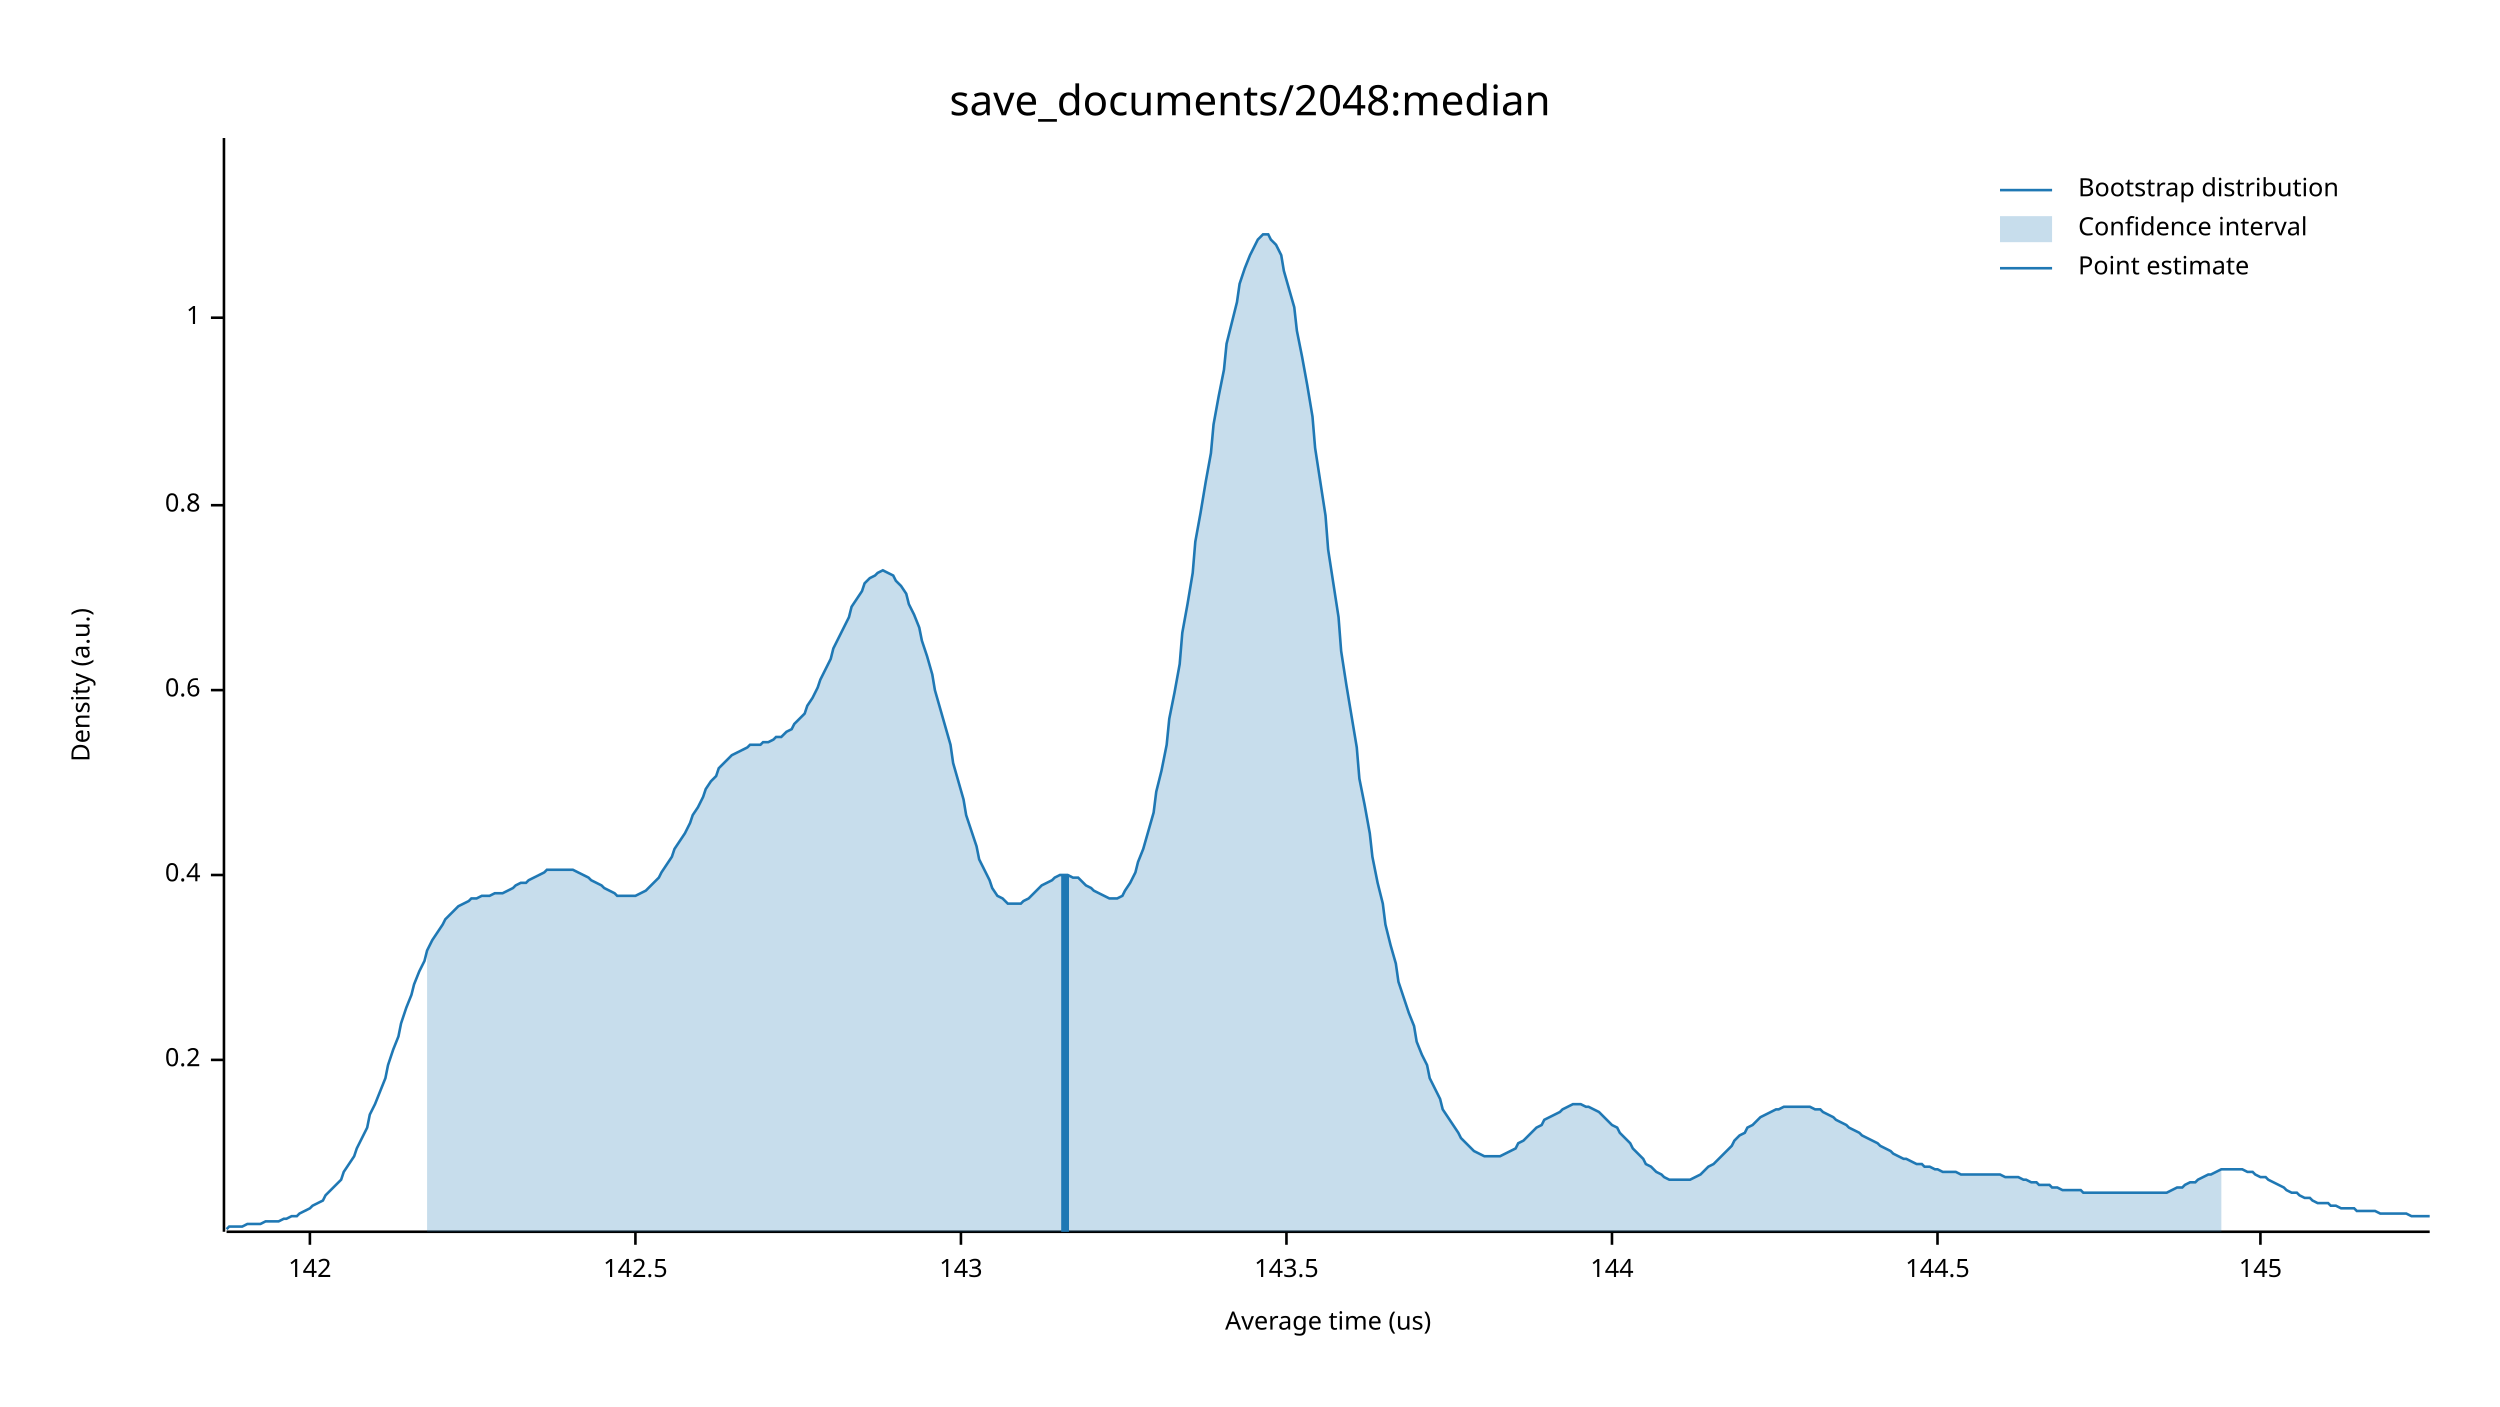
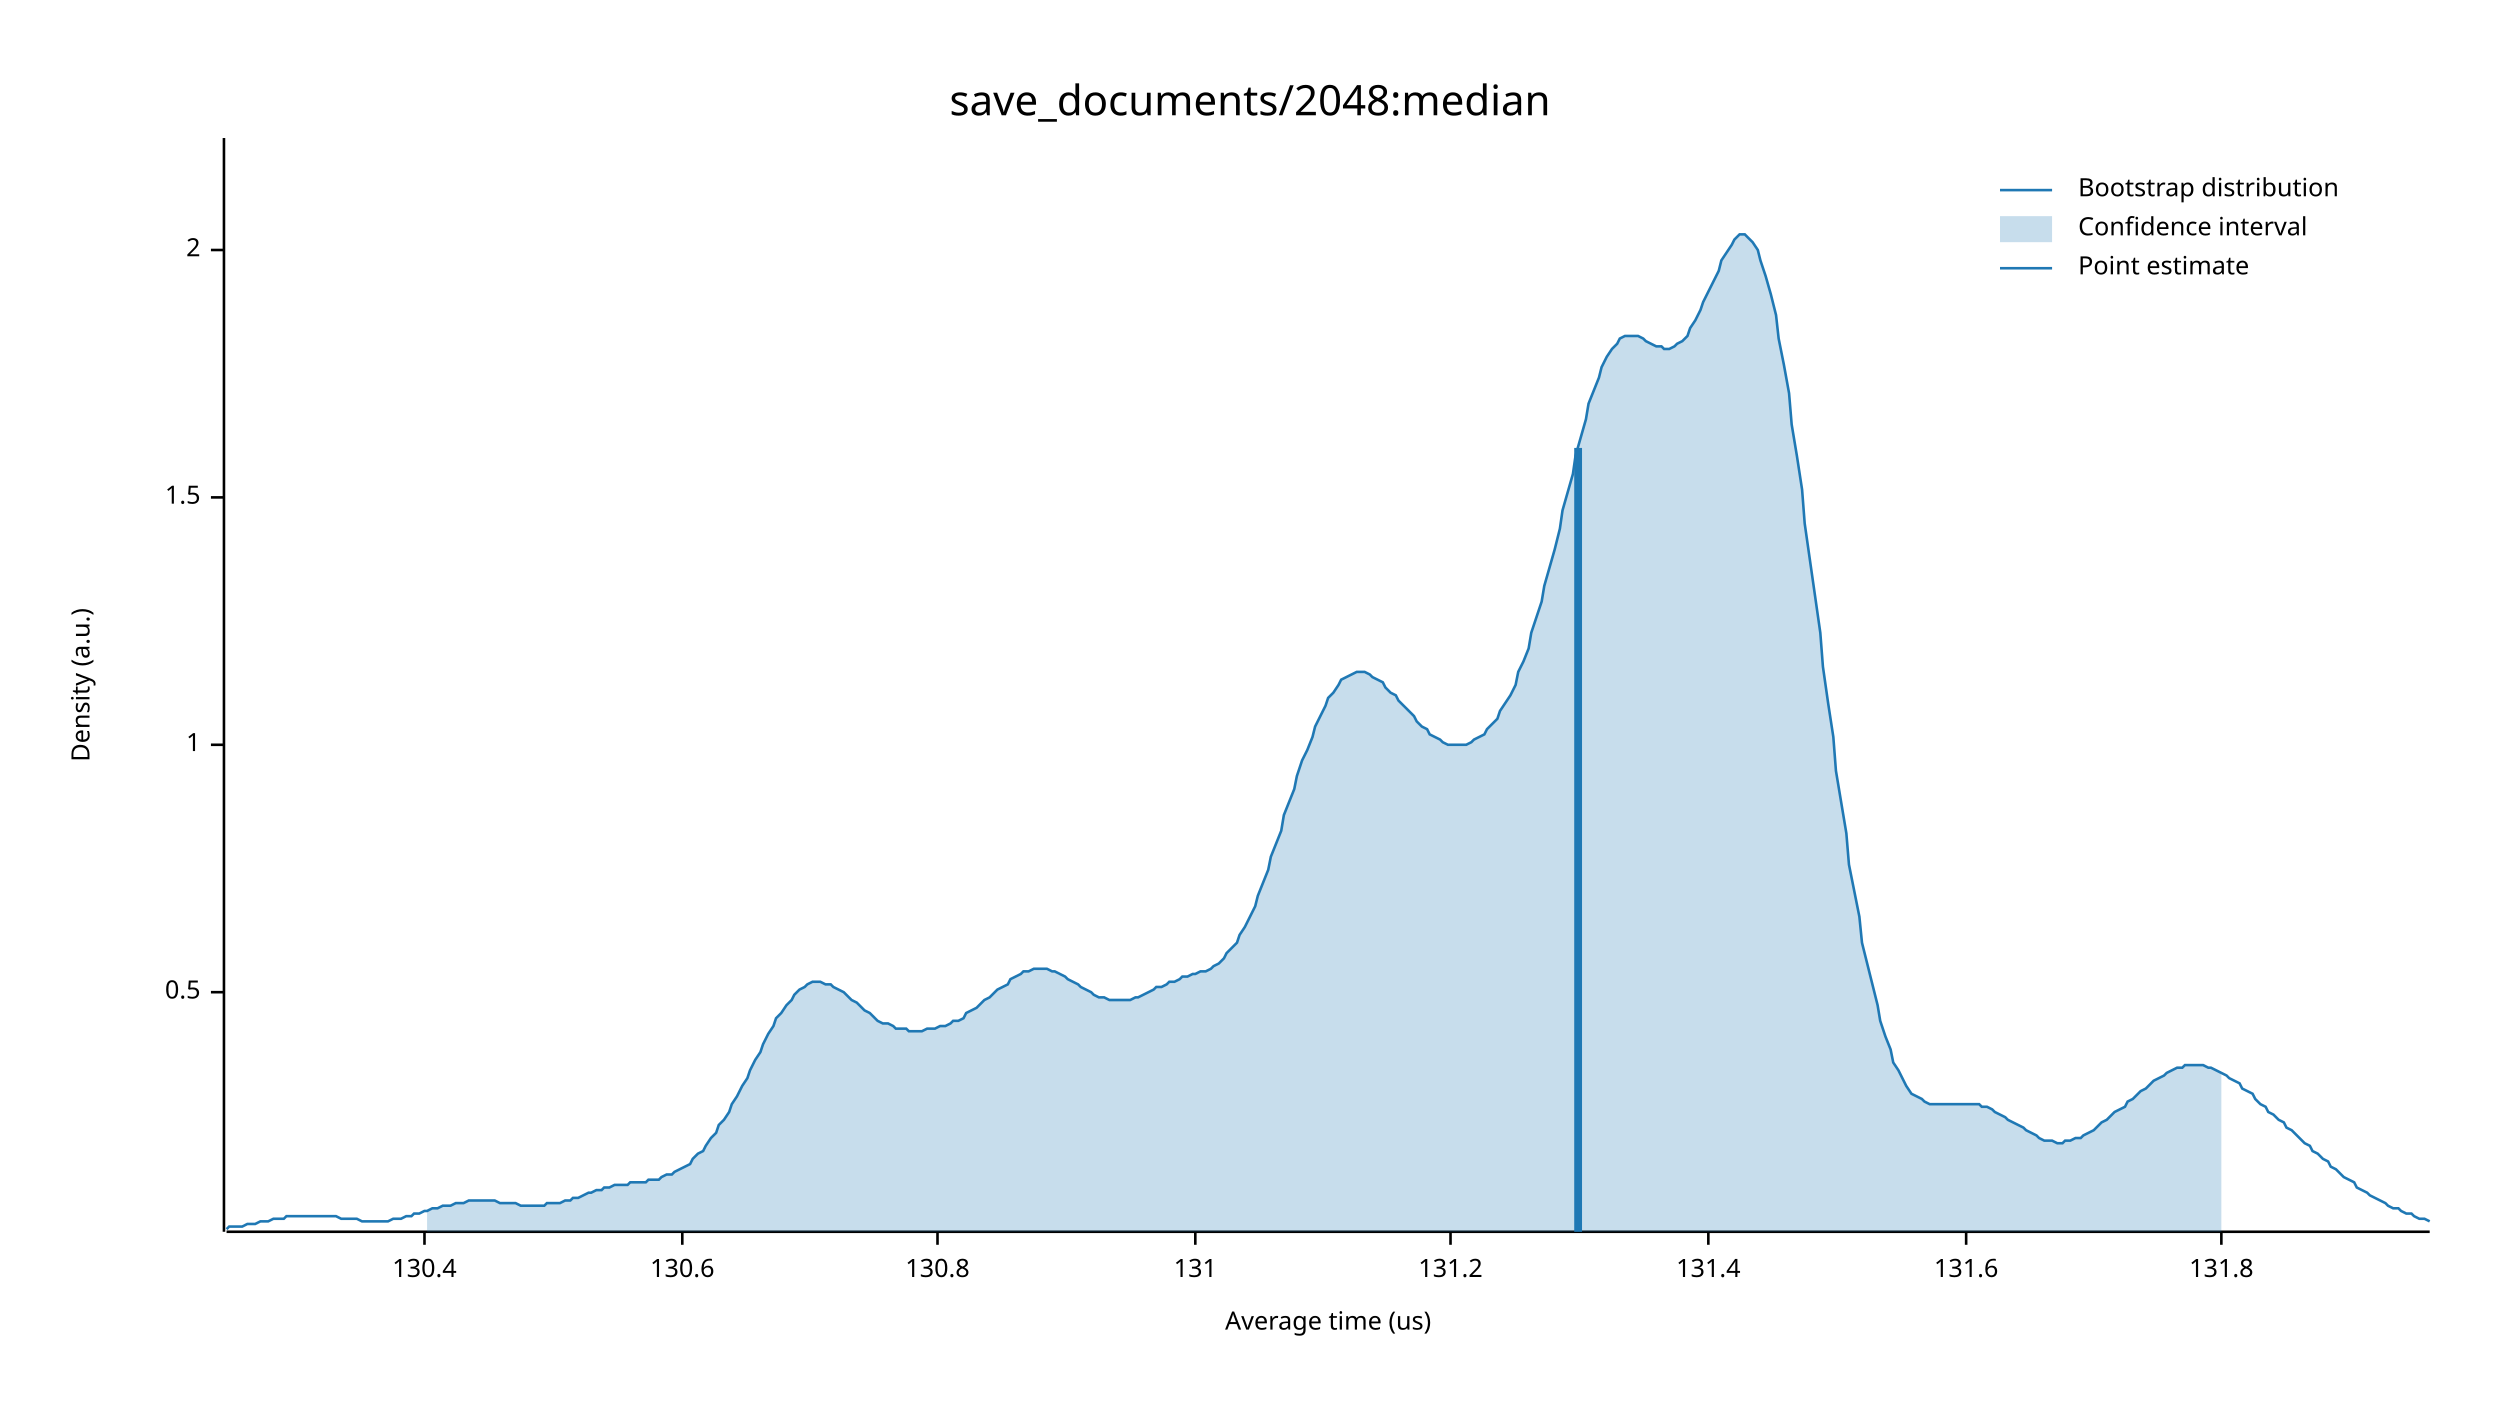
<svg xmlns="http://www.w3.org/2000/svg" width="960" height="540" viewBox="0 0 960 540">
  <text x="480" y="32" dy="0.76em" text-anchor="middle" font-family="sans-serif" font-size="16.129" opacity="1" fill="#000000">
save_documents/2048:median
</text>
  <text x="27" y="263" dy="0.76em" text-anchor="middle" font-family="sans-serif" font-size="9.677" opacity="1" fill="#000000" transform="rotate(270, 27, 263)">
Density (a.u.)
</text>
  <text x="510" y="513" dy="-0.5ex" text-anchor="middle" font-family="sans-serif" font-size="9.677" opacity="1" fill="#000000">
Average time (us)
</text>
  <polyline fill="none" opacity="1" stroke="#000000" stroke-width="1" points="86,53 86,473 " />
-   <text x="77" y="407" dy="0.5ex" text-anchor="end" font-family="sans-serif" font-size="9.677" opacity="1" fill="#000000">
- 0.2
+   <text x="77" y="381" dy="0.5ex" text-anchor="end" font-family="sans-serif" font-size="9.677" opacity="1" fill="#000000">
+ 0.5
</text>
-   <polyline fill="none" opacity="1" stroke="#000000" stroke-width="1" points="81,407 86,407 " />
-   <text x="77" y="336" dy="0.5ex" text-anchor="end" font-family="sans-serif" font-size="9.677" opacity="1" fill="#000000">
- 0.4
- </text>
-   <polyline fill="none" opacity="1" stroke="#000000" stroke-width="1" points="81,336 86,336 " />
-   <text x="77" y="265" dy="0.5ex" text-anchor="end" font-family="sans-serif" font-size="9.677" opacity="1" fill="#000000">
- 0.6
- </text>
-   <polyline fill="none" opacity="1" stroke="#000000" stroke-width="1" points="81,265 86,265 " />
-   <text x="77" y="194" dy="0.5ex" text-anchor="end" font-family="sans-serif" font-size="9.677" opacity="1" fill="#000000">
- 0.8
- </text>
-   <polyline fill="none" opacity="1" stroke="#000000" stroke-width="1" points="81,194 86,194 " />
-   <text x="77" y="122" dy="0.5ex" text-anchor="end" font-family="sans-serif" font-size="9.677" opacity="1" fill="#000000">
+   <polyline fill="none" opacity="1" stroke="#000000" stroke-width="1" points="81,381 86,381 " />
+   <text x="77" y="286" dy="0.5ex" text-anchor="end" font-family="sans-serif" font-size="9.677" opacity="1" fill="#000000">
1
</text>
-   <polyline fill="none" opacity="1" stroke="#000000" stroke-width="1" points="81,122 86,122 " />
+   <polyline fill="none" opacity="1" stroke="#000000" stroke-width="1" points="81,286 86,286 " />
+   <text x="77" y="191" dy="0.5ex" text-anchor="end" font-family="sans-serif" font-size="9.677" opacity="1" fill="#000000">
+ 1.5
+ </text>
+   <polyline fill="none" opacity="1" stroke="#000000" stroke-width="1" points="81,191 86,191 " />
+   <text x="77" y="96" dy="0.5ex" text-anchor="end" font-family="sans-serif" font-size="9.677" opacity="1" fill="#000000">
+ 2
+ </text>
+   <polyline fill="none" opacity="1" stroke="#000000" stroke-width="1" points="81,96 86,96 " />
  <polyline fill="none" opacity="1" stroke="#000000" stroke-width="1" points="87,473 933,473 " />
-   <text x="119" y="483" dy="0.76em" text-anchor="middle" font-family="sans-serif" font-size="9.677" opacity="1" fill="#000000">
- 142
+   <text x="163" y="483" dy="0.76em" text-anchor="middle" font-family="sans-serif" font-size="9.677" opacity="1" fill="#000000">
+ 130.4
</text>
-   <polyline fill="none" opacity="1" stroke="#000000" stroke-width="1" points="119,473 119,478 " />
-   <text x="244" y="483" dy="0.76em" text-anchor="middle" font-family="sans-serif" font-size="9.677" opacity="1" fill="#000000">
- 142.5
+   <polyline fill="none" opacity="1" stroke="#000000" stroke-width="1" points="163,473 163,478 " />
+   <text x="262" y="483" dy="0.76em" text-anchor="middle" font-family="sans-serif" font-size="9.677" opacity="1" fill="#000000">
+ 130.6
</text>
-   <polyline fill="none" opacity="1" stroke="#000000" stroke-width="1" points="244,473 244,478 " />
-   <text x="369" y="483" dy="0.76em" text-anchor="middle" font-family="sans-serif" font-size="9.677" opacity="1" fill="#000000">
- 143
+   <polyline fill="none" opacity="1" stroke="#000000" stroke-width="1" points="262,473 262,478 " />
+   <text x="360" y="483" dy="0.76em" text-anchor="middle" font-family="sans-serif" font-size="9.677" opacity="1" fill="#000000">
+ 130.8
</text>
-   <polyline fill="none" opacity="1" stroke="#000000" stroke-width="1" points="369,473 369,478 " />
-   <text x="494" y="483" dy="0.76em" text-anchor="middle" font-family="sans-serif" font-size="9.677" opacity="1" fill="#000000">
- 143.5
+   <polyline fill="none" opacity="1" stroke="#000000" stroke-width="1" points="360,473 360,478 " />
+   <text x="459" y="483" dy="0.76em" text-anchor="middle" font-family="sans-serif" font-size="9.677" opacity="1" fill="#000000">
+ 131
</text>
-   <polyline fill="none" opacity="1" stroke="#000000" stroke-width="1" points="494,473 494,478 " />
-   <text x="619" y="483" dy="0.76em" text-anchor="middle" font-family="sans-serif" font-size="9.677" opacity="1" fill="#000000">
- 144
+   <polyline fill="none" opacity="1" stroke="#000000" stroke-width="1" points="459,473 459,478 " />
+   <text x="557" y="483" dy="0.76em" text-anchor="middle" font-family="sans-serif" font-size="9.677" opacity="1" fill="#000000">
+ 131.2
</text>
-   <polyline fill="none" opacity="1" stroke="#000000" stroke-width="1" points="619,473 619,478 " />
-   <text x="744" y="483" dy="0.76em" text-anchor="middle" font-family="sans-serif" font-size="9.677" opacity="1" fill="#000000">
- 144.5
+   <polyline fill="none" opacity="1" stroke="#000000" stroke-width="1" points="557,473 557,478 " />
+   <text x="656" y="483" dy="0.76em" text-anchor="middle" font-family="sans-serif" font-size="9.677" opacity="1" fill="#000000">
+ 131.4
</text>
-   <polyline fill="none" opacity="1" stroke="#000000" stroke-width="1" points="744,473 744,478 " />
-   <text x="868" y="483" dy="0.76em" text-anchor="middle" font-family="sans-serif" font-size="9.677" opacity="1" fill="#000000">
- 145
+   <polyline fill="none" opacity="1" stroke="#000000" stroke-width="1" points="656,473 656,478 " />
+   <text x="755" y="483" dy="0.76em" text-anchor="middle" font-family="sans-serif" font-size="9.677" opacity="1" fill="#000000">
+ 131.6
</text>
-   <polyline fill="none" opacity="1" stroke="#000000" stroke-width="1" points="868,473 868,478 " />
-   <polyline fill="none" opacity="1" stroke="#1F78B4" stroke-width="1" points="87,472 88,471 90,471 92,471 93,471 95,470 97,470 98,470 100,470 102,469 103,469 105,469 107,469 109,468 110,468 112,467 114,467 115,466 117,465 119,464 120,463 122,462 124,461 125,459 127,457 129,455 131,453 132,450 134,447 136,444 137,441 139,437 141,433 142,428 144,424 146,419 148,414 149,409 151,403 153,398 154,393 156,387 158,382 159,378 161,373 163,369 164,365 166,361 168,358 170,355 171,353 173,351 175,349 176,348 178,347 180,346 181,345 183,345 185,344 187,344 188,344 190,343 192,343 193,343 195,342 197,341 198,340 200,339 202,339 203,338 205,337 207,336 209,335 210,334 212,334 214,334 215,334 217,334 219,334 220,334 222,335 224,336 226,337 227,338 229,339 231,340 232,341 234,342 236,343 237,344 239,344 241,344 242,344 244,344 246,343 248,342 249,341 251,339 253,337 254,335 256,332 258,329 259,326 261,323 263,320 265,316 266,313 268,310 270,306 271,303 273,300 275,298 276,295 278,293 280,291 281,290 283,289 285,288 287,287 288,286 290,286 292,286 293,285 295,285 297,284 298,283 300,283 302,281 304,280 305,278 307,276 309,274 310,271 312,268 314,264 315,261 317,257 319,253 320,249 322,245 324,241 326,237 327,233 329,230 331,227 332,224 334,222 336,221 337,220 339,219 341,220 343,221 344,223 346,225 348,228 349,232 351,236 353,241 354,246 356,252 358,259 359,265 361,272 363,279 365,286 366,293 368,300 370,307 371,313 373,319 375,325 376,330 378,334 380,338 381,341 383,344 385,345 387,347 388,347 390,347 392,347 393,346 395,345 397,343 398,342 400,340 402,339 404,338 405,337 407,336 409,336 410,336 412,337 414,337 415,338 417,340 419,341 420,342 422,343 424,344 426,345 427,345 429,345 431,344 432,342 434,339 436,335 437,331 439,326 441,319 443,312 444,304 446,296 448,286 449,276 451,266 453,255 454,243 456,232 458,220 459,208 461,197 463,185 465,174 466,163 468,152 470,142 471,132 473,124 475,116 476,109 478,103 480,98 482,94 483,92 485,90 487,90 488,92 490,94 492,98 493,104 495,111 497,118 498,127 500,137 502,148 504,160 505,172 507,185 509,198 510,211 512,224 514,237 515,250 517,263 519,275 521,287 522,299 524,309 526,320 527,329 529,339 531,347 532,355 534,363 536,370 537,377 539,383 541,389 543,394 544,400 546,405 548,409 549,414 551,418 553,422 554,426 556,429 558,432 560,435 561,437 563,439 565,441 566,442 568,443 570,444 571,444 573,444 575,444 576,444 578,443 580,442 582,441 583,439 585,438 587,436 588,435 590,433 592,432 593,430 595,429 597,428 599,427 600,426 602,425 604,424 605,424 607,424 609,425 610,425 612,426 614,427 615,428 617,430 619,432 621,433 622,435 624,437 626,439 627,441 629,443 631,445 632,447 634,448 636,450 638,451 639,452 641,453 643,453 644,453 646,453 648,453 649,453 651,452 653,451 654,450 656,448 658,447 660,445 661,444 663,442 665,440 666,438 668,436 670,435 671,433 673,432 675,430 676,429 678,428 680,427 682,426 683,426 685,425 687,425 688,425 690,425 692,425 693,425 695,425 697,426 699,426 700,427 702,428 704,429 705,430 707,431 709,432 710,433 712,434 714,435 715,436 717,437 719,438 721,439 722,440 724,441 726,442 727,443 729,444 731,445 732,445 734,446 736,447 738,447 739,448 741,448 743,449 744,449 746,450 748,450 749,450 751,450 753,451 754,451 756,451 758,451 760,451 761,451 763,451 765,451 766,451 768,451 770,452 771,452 773,452 775,452 777,453 778,453 780,454 782,454 783,455 785,455 787,455 788,456 790,456 792,457 793,457 795,457 797,457 799,457 800,458 802,458 804,458 805,458 807,458 809,458 810,458 812,458 814,458 816,458 817,458 819,458 821,458 822,458 824,458 826,458 827,458 829,458 831,458 832,458 834,457 836,456 838,456 839,455 841,454 843,454 844,453 846,452 848,451 849,451 851,450 853,449 855,449 856,449 858,449 860,449 861,449 863,450 865,450 866,451 868,452 870,452 871,453 873,454 875,455 877,456 878,457 880,458 882,458 883,459 885,460 887,460 888,461 890,462 892,462 894,462 895,463 897,463 899,464 900,464 902,464 904,464 905,465 907,465 909,465 910,465 912,465 914,466 916,466 917,466 919,466 921,466 922,466 924,466 926,467 927,467 929,467 931,467 933,467 " />
-   <polygon opacity="0.25" fill="#1F78B4" points="164,365 166,361 168,358 170,355 171,353 173,351 175,349 176,348 178,347 180,346 181,345 183,345 185,344 187,344 188,344 190,343 192,343 193,343 195,342 197,341 198,340 200,339 202,339 203,338 205,337 207,336 209,335 210,334 212,334 214,334 215,334 217,334 219,334 220,334 222,335 224,336 226,337 227,338 229,339 231,340 232,341 234,342 236,343 237,344 239,344 241,344 242,344 244,344 246,343 248,342 249,341 251,339 253,337 254,335 256,332 258,329 259,326 261,323 263,320 265,316 266,313 268,310 270,306 271,303 273,300 275,298 276,295 278,293 280,291 281,290 283,289 285,288 287,287 288,286 290,286 292,286 293,285 295,285 297,284 298,283 300,283 302,281 304,280 305,278 307,276 309,274 310,271 312,268 314,264 315,261 317,257 319,253 320,249 322,245 324,241 326,237 327,233 329,230 331,227 332,224 334,222 336,221 337,220 339,219 341,220 343,221 344,223 346,225 348,228 349,232 351,236 353,241 354,246 356,252 358,259 359,265 361,272 363,279 365,286 366,293 368,300 370,307 371,313 373,319 375,325 376,330 378,334 380,338 381,341 383,344 385,345 387,347 388,347 390,347 392,347 393,346 395,345 397,343 398,342 400,340 402,339 404,338 405,337 407,336 409,336 410,336 412,337 414,337 415,338 417,340 419,341 420,342 422,343 424,344 426,345 427,345 429,345 431,344 432,342 434,339 436,335 437,331 439,326 441,319 443,312 444,304 446,296 448,286 449,276 451,266 453,255 454,243 456,232 458,220 459,208 461,197 463,185 465,174 466,163 468,152 470,142 471,132 473,124 475,116 476,109 478,103 480,98 482,94 483,92 485,90 487,90 488,92 490,94 492,98 493,104 495,111 497,118 498,127 500,137 502,148 504,160 505,172 507,185 509,198 510,211 512,224 514,237 515,250 517,263 519,275 521,287 522,299 524,309 526,320 527,329 529,339 531,347 532,355 534,363 536,370 537,377 539,383 541,389 543,394 544,400 546,405 548,409 549,414 551,418 553,422 554,426 556,429 558,432 560,435 561,437 563,439 565,441 566,442 568,443 570,444 571,444 573,444 575,444 576,444 578,443 580,442 582,441 583,439 585,438 587,436 588,435 590,433 592,432 593,430 595,429 597,428 599,427 600,426 602,425 604,424 605,424 607,424 609,425 610,425 612,426 614,427 615,428 617,430 619,432 621,433 622,435 624,437 626,439 627,441 629,443 631,445 632,447 634,448 636,450 638,451 639,452 641,453 643,453 644,453 646,453 648,453 649,453 651,452 653,451 654,450 656,448 658,447 660,445 661,444 663,442 665,440 666,438 668,436 670,435 671,433 673,432 675,430 676,429 678,428 680,427 682,426 683,426 685,425 687,425 688,425 690,425 692,425 693,425 695,425 697,426 699,426 700,427 702,428 704,429 705,430 707,431 709,432 710,433 712,434 714,435 715,436 717,437 719,438 721,439 722,440 724,441 726,442 727,443 729,444 731,445 732,445 734,446 736,447 738,447 739,448 741,448 743,449 744,449 746,450 748,450 749,450 751,450 753,451 754,451 756,451 758,451 760,451 761,451 763,451 765,451 766,451 768,451 770,452 771,452 773,452 775,452 777,453 778,453 780,454 782,454 783,455 785,455 787,455 788,456 790,456 792,457 793,457 795,457 797,457 799,457 800,458 802,458 804,458 805,458 807,458 809,458 810,458 812,458 814,458 816,458 817,458 819,458 821,458 822,458 824,458 826,458 827,458 829,458 831,458 832,458 834,457 836,456 838,456 839,455 841,454 843,454 844,453 846,452 848,451 849,451 851,450 853,449 853,473 164,473 " />
-   <polyline fill="none" opacity="1" stroke="#1F78B4" stroke-width="3" points="409,473 409,336 " />
+   <polyline fill="none" opacity="1" stroke="#000000" stroke-width="1" points="755,473 755,478 " />
+   <text x="853" y="483" dy="0.76em" text-anchor="middle" font-family="sans-serif" font-size="9.677" opacity="1" fill="#000000">
+ 131.8
+ </text>
+   <polyline fill="none" opacity="1" stroke="#000000" stroke-width="1" points="853,473 853,478 " />
+   <polyline fill="none" opacity="1" stroke="#1F78B4" stroke-width="1" points="87,472 88,471 90,471 92,471 93,471 95,470 97,470 98,470 100,469 102,469 103,469 105,468 107,468 109,468 110,467 112,467 114,467 115,467 117,467 119,467 120,467 122,467 124,467 125,467 127,467 129,467 131,468 132,468 134,468 136,468 137,468 139,469 141,469 142,469 144,469 146,469 148,469 149,469 151,468 153,468 154,468 156,467 158,467 159,466 161,466 163,465 164,465 166,464 168,464 170,463 171,463 173,463 175,462 176,462 178,462 180,461 181,461 183,461 185,461 187,461 188,461 190,461 192,462 193,462 195,462 197,462 198,462 200,463 202,463 203,463 205,463 207,463 209,463 210,462 212,462 214,462 215,462 217,461 219,461 220,460 222,460 224,459 226,458 227,458 229,457 231,457 232,456 234,456 236,455 237,455 239,455 241,455 242,454 244,454 246,454 248,454 249,453 251,453 253,453 254,452 256,451 258,451 259,450 261,449 263,448 265,447 266,445 268,443 270,442 271,440 273,437 275,435 276,432 278,430 280,427 281,424 283,421 285,417 287,414 288,411 290,407 292,404 293,401 295,397 297,394 298,391 300,389 302,386 304,384 305,382 307,380 309,379 310,378 312,377 314,377 315,377 317,378 319,378 320,379 322,380 324,381 326,383 327,384 329,385 331,387 332,388 334,389 336,391 337,392 339,393 341,393 343,394 344,395 346,395 348,395 349,396 351,396 353,396 354,396 356,395 358,395 359,395 361,394 363,394 365,393 366,392 368,392 370,391 371,389 373,388 375,387 376,386 378,384 380,383 381,382 383,380 385,379 387,378 388,376 390,375 392,374 393,373 395,373 397,372 398,372 400,372 402,372 404,373 405,373 407,374 409,375 410,376 412,377 414,378 415,379 417,380 419,381 420,382 422,383 424,383 426,384 427,384 429,384 431,384 432,384 434,384 436,383 437,383 439,382 441,381 443,380 444,379 446,379 448,378 449,377 451,377 453,376 454,375 456,375 458,374 459,374 461,373 463,373 465,372 466,371 468,370 470,368 471,366 473,364 475,362 476,359 478,356 480,352 482,348 483,344 485,339 487,334 488,329 490,324 492,319 493,313 495,308 497,303 498,298 500,292 502,288 504,283 505,279 507,275 509,271 510,268 512,266 514,263 515,261 517,260 519,259 521,258 522,258 524,258 526,259 527,260 529,261 531,262 532,264 534,266 536,267 537,269 539,271 541,273 543,275 544,277 546,279 548,280 549,282 551,283 553,284 554,285 556,286 558,286 560,286 561,286 563,286 565,285 566,284 568,283 570,282 571,280 573,278 575,276 576,273 578,270 580,267 582,263 583,258 585,254 587,249 588,243 590,237 592,231 593,225 595,218 597,211 599,203 600,196 602,189 604,182 605,175 607,168 609,161 610,155 612,150 614,145 615,141 617,137 619,134 621,132 622,130 624,129 626,129 627,129 629,129 631,130 632,131 634,132 636,133 638,133 639,134 641,134 643,133 644,132 646,131 648,129 649,126 651,123 653,119 654,116 656,112 658,108 660,104 661,100 663,97 665,94 666,92 668,90 670,90 671,91 673,93 675,96 676,100 678,106 680,113 682,121 683,130 685,140 687,151 688,163 690,175 692,188 693,201 695,215 697,229 699,243 700,256 702,270 704,283 705,296 707,308 709,320 710,332 712,342 714,352 715,362 717,370 719,378 721,386 722,392 724,398 726,403 727,408 729,411 731,415 732,417 734,420 736,421 738,422 739,423 741,424 743,424 744,424 746,424 748,424 749,424 751,424 753,424 754,424 756,424 758,424 760,424 761,425 763,425 765,426 766,427 768,428 770,429 771,430 773,431 775,432 777,433 778,434 780,435 782,436 783,437 785,438 787,438 788,438 790,439 792,439 793,438 795,438 797,437 799,437 800,436 802,435 804,434 805,433 807,431 809,430 810,429 812,427 814,426 816,425 817,423 819,422 821,420 822,419 824,418 826,416 827,415 829,414 831,413 832,412 834,411 836,410 838,410 839,409 841,409 843,409 844,409 846,409 848,410 849,410 851,411 853,412 855,413 856,414 858,415 860,416 861,418 863,419 865,420 866,422 868,424 870,425 871,427 873,428 875,430 877,431 878,433 880,434 882,436 883,437 885,439 887,440 888,442 890,443 892,445 894,446 895,448 897,449 899,451 900,452 902,453 904,454 905,456 907,457 909,458 910,459 912,460 914,461 916,462 917,463 919,464 921,464 922,465 924,466 926,466 927,467 929,468 931,468 933,469 " />
+   <polygon opacity="0.25" fill="#1F78B4" points="164,465 166,464 168,464 170,463 171,463 173,463 175,462 176,462 178,462 180,461 181,461 183,461 185,461 187,461 188,461 190,461 192,462 193,462 195,462 197,462 198,462 200,463 202,463 203,463 205,463 207,463 209,463 210,462 212,462 214,462 215,462 217,461 219,461 220,460 222,460 224,459 226,458 227,458 229,457 231,457 232,456 234,456 236,455 237,455 239,455 241,455 242,454 244,454 246,454 248,454 249,453 251,453 253,453 254,452 256,451 258,451 259,450 261,449 263,448 265,447 266,445 268,443 270,442 271,440 273,437 275,435 276,432 278,430 280,427 281,424 283,421 285,417 287,414 288,411 290,407 292,404 293,401 295,397 297,394 298,391 300,389 302,386 304,384 305,382 307,380 309,379 310,378 312,377 314,377 315,377 317,378 319,378 320,379 322,380 324,381 326,383 327,384 329,385 331,387 332,388 334,389 336,391 337,392 339,393 341,393 343,394 344,395 346,395 348,395 349,396 351,396 353,396 354,396 356,395 358,395 359,395 361,394 363,394 365,393 366,392 368,392 370,391 371,389 373,388 375,387 376,386 378,384 380,383 381,382 383,380 385,379 387,378 388,376 390,375 392,374 393,373 395,373 397,372 398,372 400,372 402,372 404,373 405,373 407,374 409,375 410,376 412,377 414,378 415,379 417,380 419,381 420,382 422,383 424,383 426,384 427,384 429,384 431,384 432,384 434,384 436,383 437,383 439,382 441,381 443,380 444,379 446,379 448,378 449,377 451,377 453,376 454,375 456,375 458,374 459,374 461,373 463,373 465,372 466,371 468,370 470,368 471,366 473,364 475,362 476,359 478,356 480,352 482,348 483,344 485,339 487,334 488,329 490,324 492,319 493,313 495,308 497,303 498,298 500,292 502,288 504,283 505,279 507,275 509,271 510,268 512,266 514,263 515,261 517,260 519,259 521,258 522,258 524,258 526,259 527,260 529,261 531,262 532,264 534,266 536,267 537,269 539,271 541,273 543,275 544,277 546,279 548,280 549,282 551,283 553,284 554,285 556,286 558,286 560,286 561,286 563,286 565,285 566,284 568,283 570,282 571,280 573,278 575,276 576,273 578,270 580,267 582,263 583,258 585,254 587,249 588,243 590,237 592,231 593,225 595,218 597,211 599,203 600,196 602,189 604,182 605,175 607,168 609,161 610,155 612,150 614,145 615,141 617,137 619,134 621,132 622,130 624,129 626,129 627,129 629,129 631,130 632,131 634,132 636,133 638,133 639,134 641,134 643,133 644,132 646,131 648,129 649,126 651,123 653,119 654,116 656,112 658,108 660,104 661,100 663,97 665,94 666,92 668,90 670,90 671,91 673,93 675,96 676,100 678,106 680,113 682,121 683,130 685,140 687,151 688,163 690,175 692,188 693,201 695,215 697,229 699,243 700,256 702,270 704,283 705,296 707,308 709,320 710,332 712,342 714,352 715,362 717,370 719,378 721,386 722,392 724,398 726,403 727,408 729,411 731,415 732,417 734,420 736,421 738,422 739,423 741,424 743,424 744,424 746,424 748,424 749,424 751,424 753,424 754,424 756,424 758,424 760,424 761,425 763,425 765,426 766,427 768,428 770,429 771,430 773,431 775,432 777,433 778,434 780,435 782,436 783,437 785,438 787,438 788,438 790,439 792,439 793,438 795,438 797,437 799,437 800,436 802,435 804,434 805,433 807,431 809,430 810,429 812,427 814,426 816,425 817,423 819,422 821,420 822,419 824,418 826,416 827,415 829,414 831,413 832,412 834,411 836,410 838,410 839,409 841,409 843,409 844,409 846,409 848,410 849,410 851,411 853,412 853,473 164,473 " />
+   <polyline fill="none" opacity="1" stroke="#1F78B4" stroke-width="3" points="606,473 606,172 " />
  <text x="798" y="68" dy="0.76em" text-anchor="start" font-family="sans-serif" font-size="9.677" opacity="1" fill="#000000">
Bootstrap distribution
</text>
  <text x="798" y="83" dy="0.76em" text-anchor="start" font-family="sans-serif" font-size="9.677" opacity="1" fill="#000000">
Confidence interval
</text>
  <text x="798" y="98" dy="0.76em" text-anchor="start" font-family="sans-serif" font-size="9.677" opacity="1" fill="#000000">
Point estimate
</text>
  <polyline fill="none" opacity="1" stroke="#1F78B4" stroke-width="1" points="768,73 788,73 " />
  <rect x="768" y="83" width="20" height="10" opacity="0.25" fill="#1F78B4" stroke="none" />
  <polyline fill="none" opacity="1" stroke="#1F78B4" stroke-width="1" points="768,103 788,103 " />
</svg>
